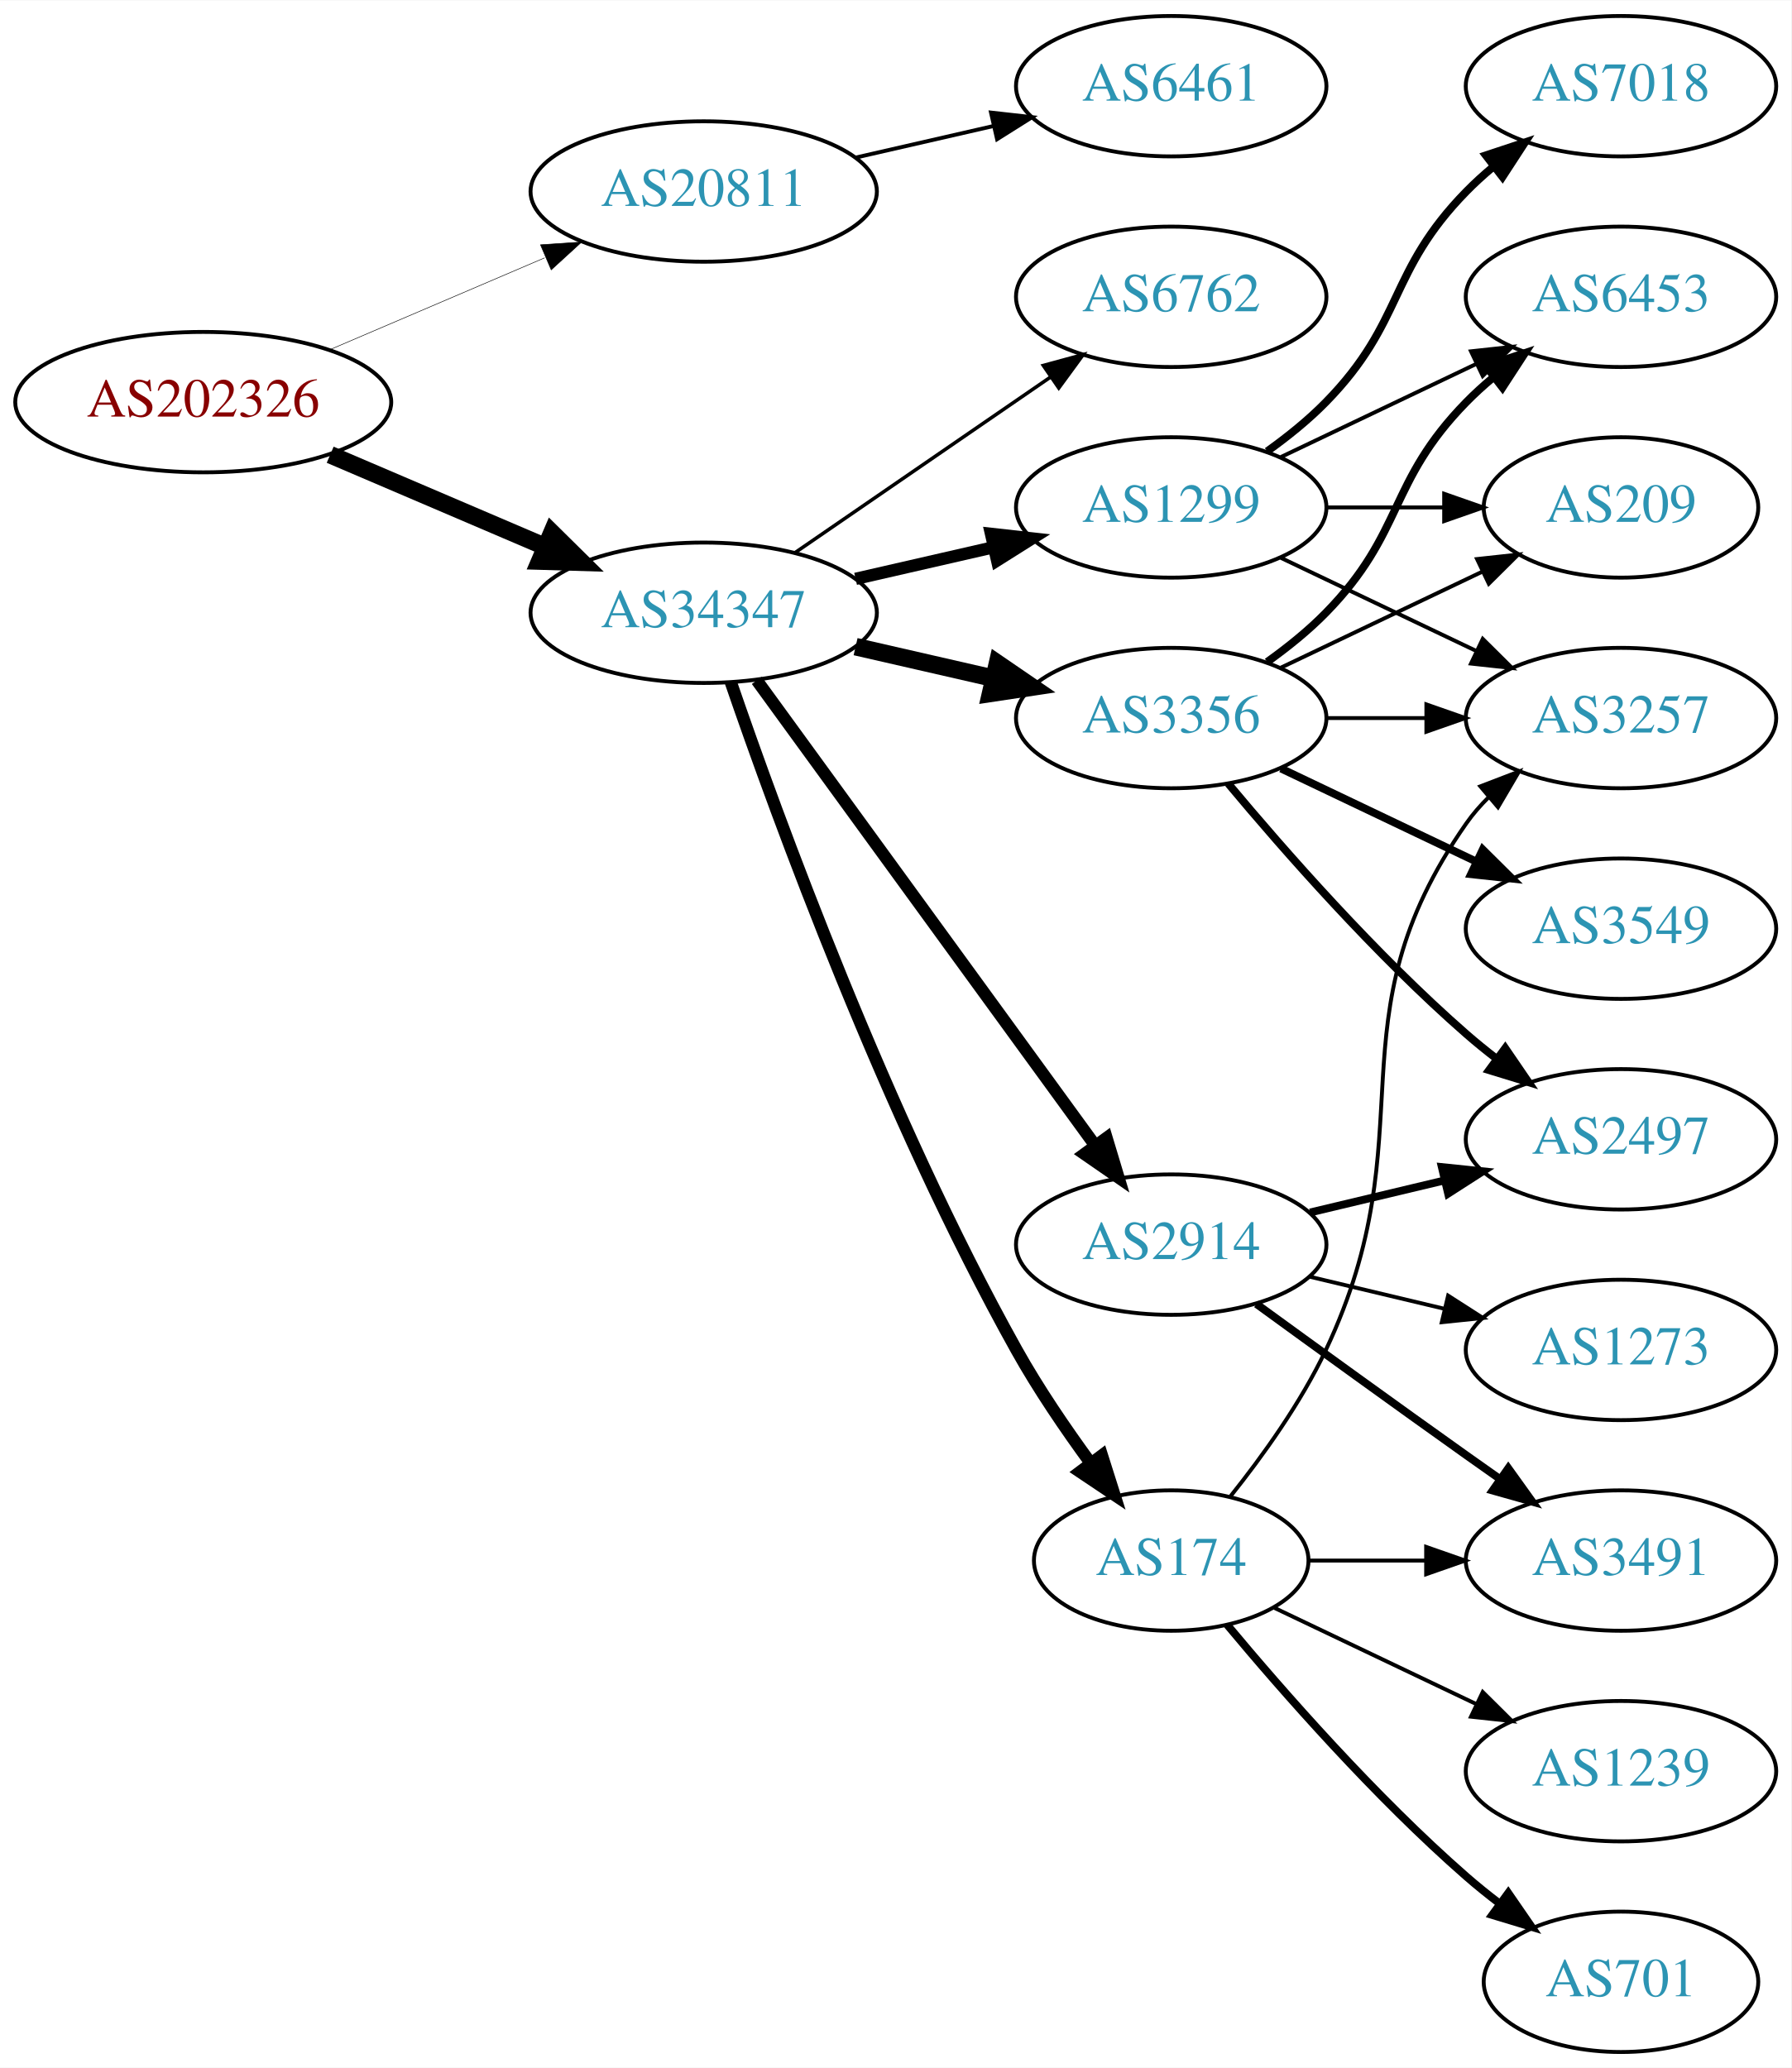
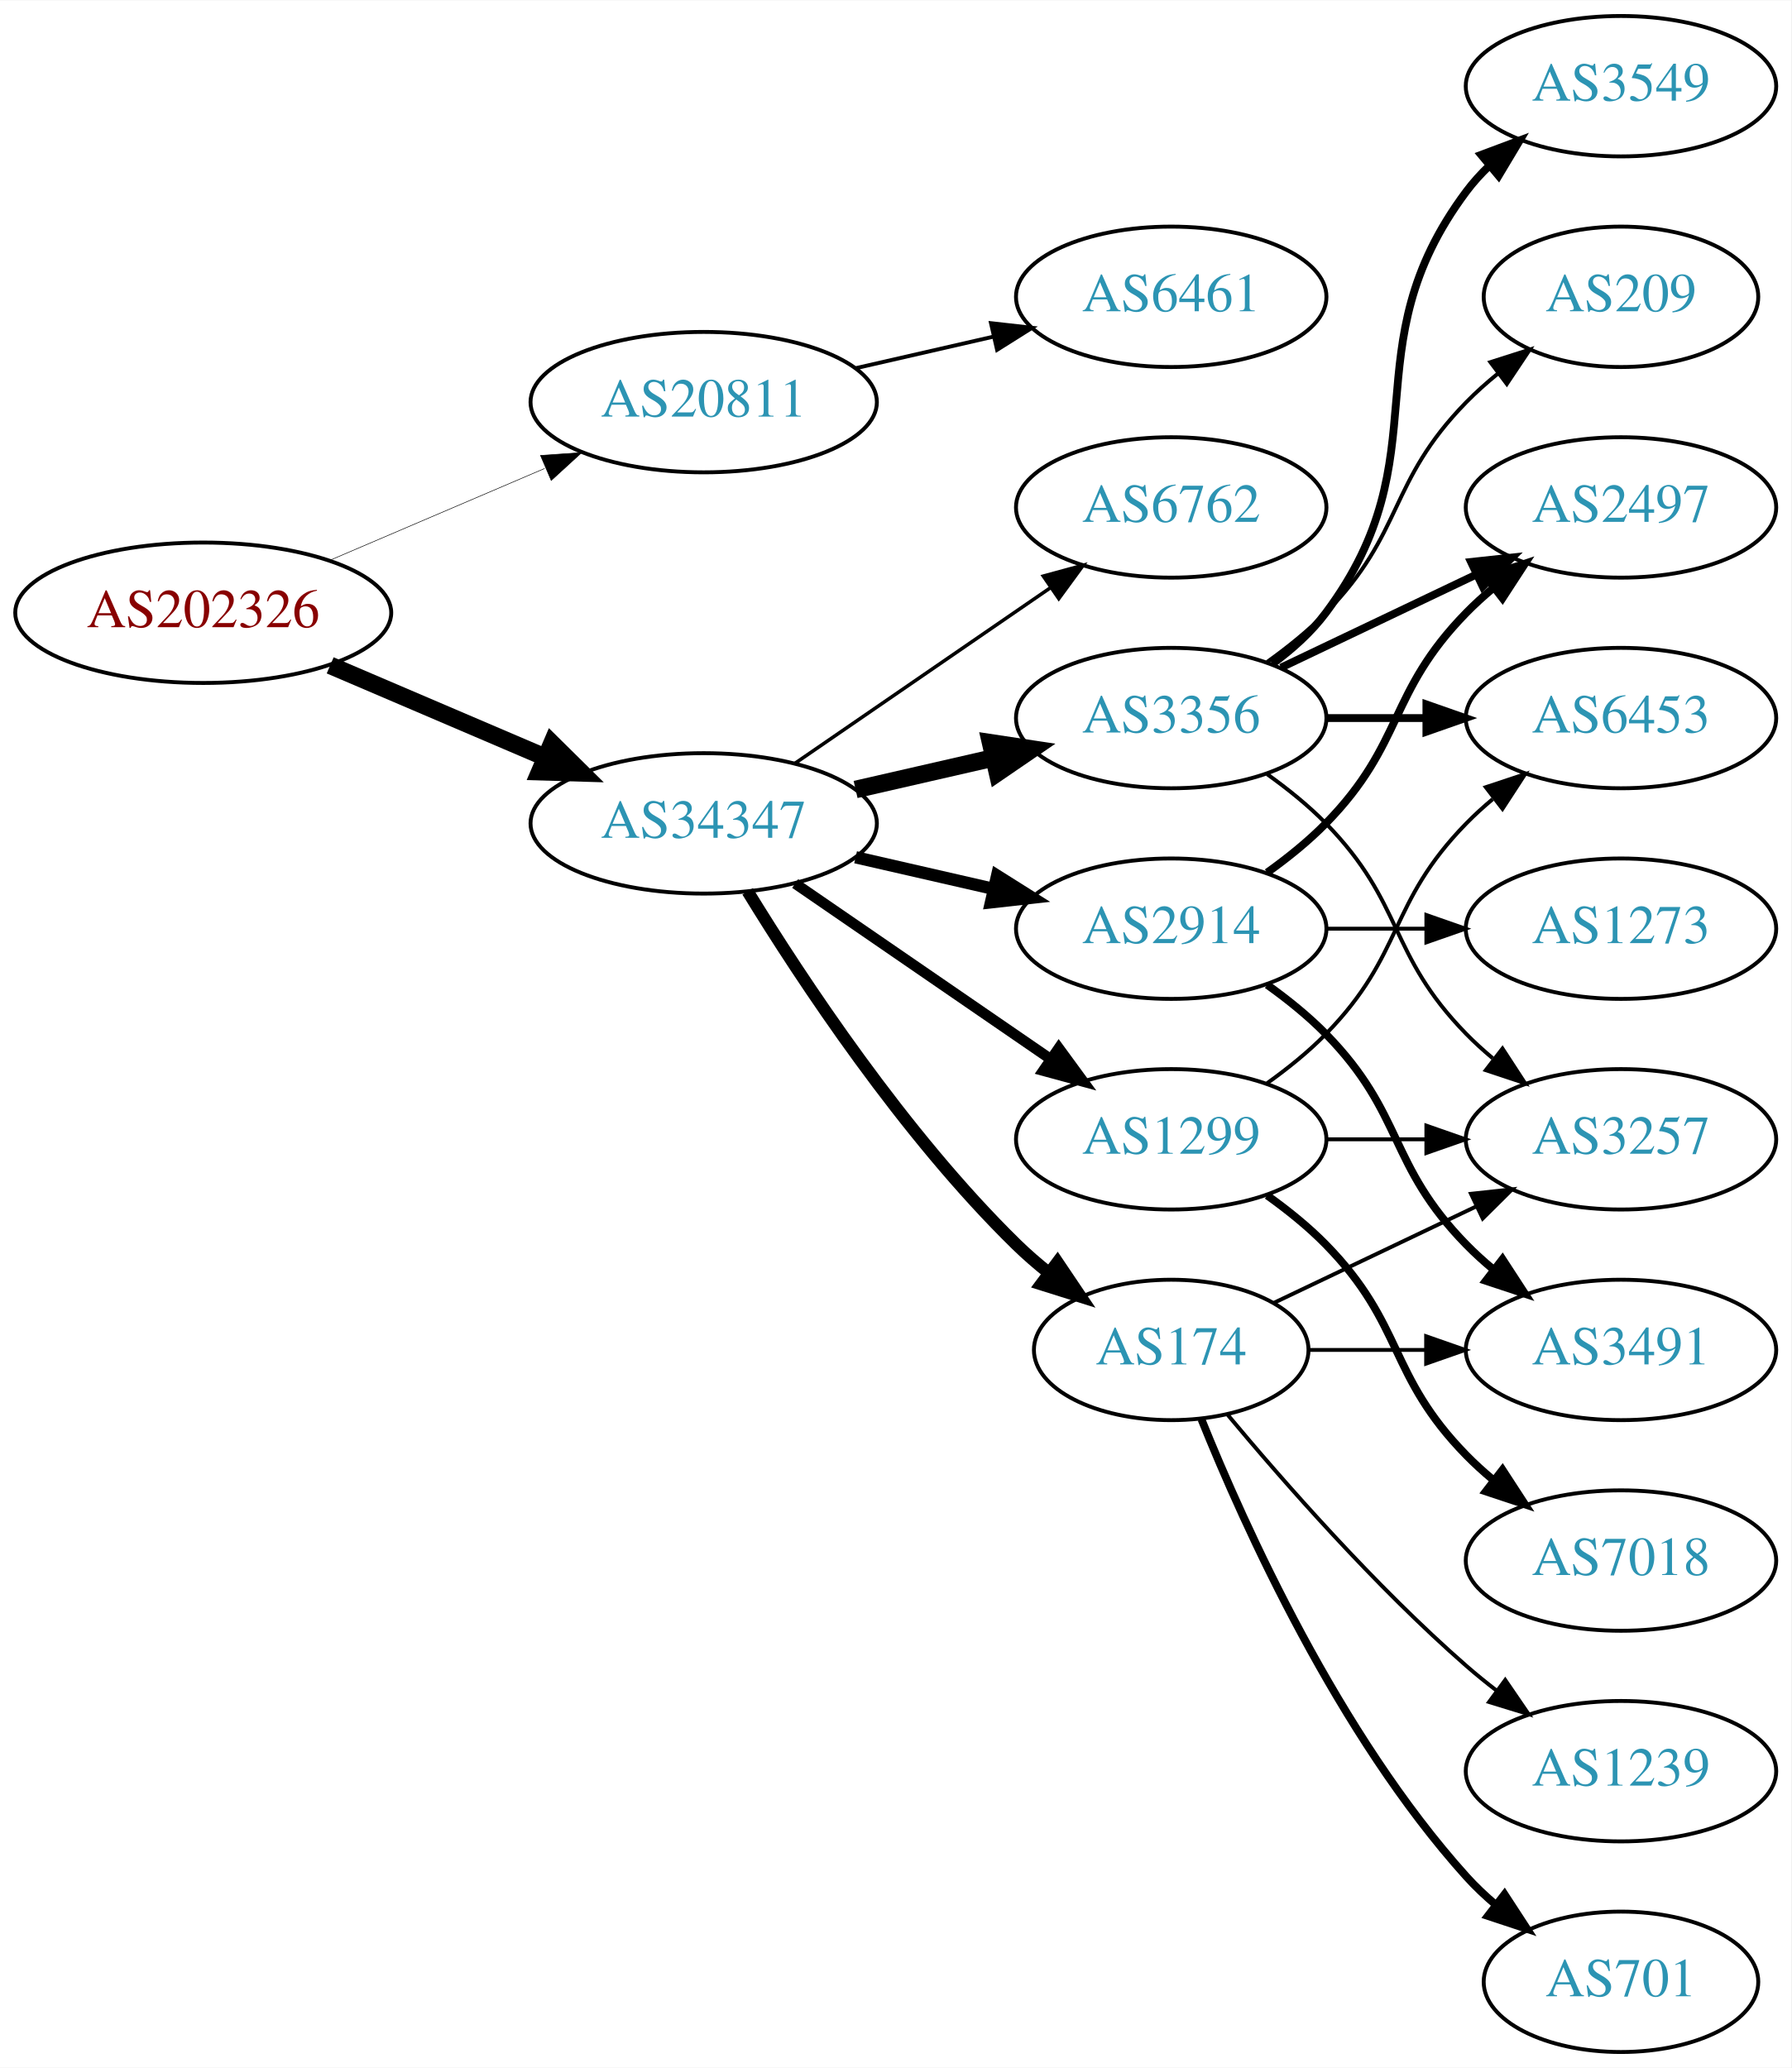
<svg xmlns="http://www.w3.org/2000/svg" xmlns:xlink="http://www.w3.org/1999/xlink" width="459pt" height="530pt" viewBox="0.00 0.00 459.17 530.00">
  <g id="graph0" class="graph" transform="scale(1 1) rotate(0) translate(4 526)">
    <polygon fill="white" stroke="none" points="-4,4 -4,-526 455.17,-526 455.17,4 -4,4" />
    <g id="node1" class="node">
      <g id="a_node1">
        <a xlink:href="/asn/202326" xlink:title="AS202326 ~ odissea [AT]">
-           <ellipse fill="#ffffff" stroke="black" cx="48.096" cy="-423" rx="48.192" ry="18" />
-           <text text-anchor="middle" x="48.096" y="-419.3" font-family="Times,serif" font-size="14.00" fill="#880000">AS202326</text>
+           <ellipse fill="#ffffff" stroke="black" cx="48.096" cy="-369" rx="48.192" ry="18" />
+           <text text-anchor="middle" x="48.096" y="-365.3" font-family="Times,serif" font-size="14.00" fill="#880000">AS202326</text>
        </a>
      </g>
    </g>
    <g id="node2" class="node">
      <g id="a_node2">
        <a xlink:href="/asn/20811" xlink:title="AS20811 ~ Brennercom S.p.A. [IT]">
-           <ellipse fill="#ffffff" stroke="black" cx="176.388" cy="-477" rx="44.393" ry="18" />
-           <text text-anchor="middle" x="176.388" y="-473.3" font-family="Times,serif" font-size="14.00" fill="#2c94b3">AS20811</text>
+           <ellipse fill="#ffffff" stroke="black" cx="176.388" cy="-423" rx="44.393" ry="18" />
+           <text text-anchor="middle" x="176.388" y="-419.3" font-family="Times,serif" font-size="14.00" fill="#2c94b3">AS20811</text>
        </a>
      </g>
    </g>
    <g id="edge1" class="edge">
-       <path fill="none" stroke="black" stroke-width="0.136" d="M80.639,-436.487C97.283,-443.604 117.873,-452.408 135.604,-459.989" />
-       <polygon fill="black" stroke="black" stroke-width="0.136" points="134.545,-463.343 145.116,-464.057 137.297,-456.907 134.545,-463.343" />
+       <path fill="none" stroke="black" stroke-width="0.141" d="M80.639,-382.487C97.283,-389.604 117.873,-398.408 135.604,-405.989" />
+       <polygon fill="black" stroke="black" stroke-width="0.141" points="134.545,-409.343 145.116,-410.057 137.297,-402.907 134.545,-409.343" />
    </g>
    <g id="node3" class="node">
      <g id="a_node3">
        <a xlink:href="/asn/34347" xlink:title="AS34347 ~ HALLAG Kommunal GmbH [AT]">
-           <ellipse fill="#ffffff" stroke="black" cx="176.388" cy="-369" rx="44.393" ry="18" />
-           <text text-anchor="middle" x="176.388" y="-365.3" font-family="Times,serif" font-size="14.00" fill="#2c94b3">AS34347</text>
+           <ellipse fill="#ffffff" stroke="black" cx="176.388" cy="-315" rx="44.393" ry="18" />
+           <text text-anchor="middle" x="176.388" y="-311.3" font-family="Times,serif" font-size="14.00" fill="#2c94b3">AS34347</text>
        </a>
      </g>
    </g>
    <g id="edge2" class="edge">
-       <path fill="none" stroke="black" stroke-width="4.5" d="M80.639,-409.513C97.283,-402.396 117.873,-393.592 135.604,-386.011" />
-       <polygon fill="black" stroke="black" stroke-width="4.5" points="137.469,-389.495 145.116,-381.943 134.373,-382.255 137.469,-389.495" />
+       <path fill="none" stroke="black" stroke-width="4.5" d="M80.639,-355.513C97.283,-348.396 117.873,-339.592 135.604,-332.011" />
+       <polygon fill="black" stroke="black" stroke-width="4.5" points="137.469,-335.495 145.116,-327.943 134.373,-328.255 137.469,-335.495" />
    </g>
    <g id="node4" class="node">
      <g id="a_node4">
        <a xlink:href="/asn/6461" xlink:title="AS6461 ~ Zayo Bandwidth [US]">
-           <ellipse fill="#ffffff" stroke="black" cx="296.23" cy="-504" rx="39.794" ry="18" />
-           <text text-anchor="middle" x="296.23" y="-500.3" font-family="Times,serif" font-size="14.00" fill="#2c94b3">AS6461</text>
+           <ellipse fill="#ffffff" stroke="black" cx="296.23" cy="-450" rx="39.794" ry="18" />
+           <text text-anchor="middle" x="296.23" y="-446.3" font-family="Times,serif" font-size="14.00" fill="#2c94b3">AS6461</text>
        </a>
      </g>
    </g>
    <g id="edge3" class="edge">
-       <path fill="none" stroke="black" d="M215.322,-485.692C226.563,-488.267 238.976,-491.111 250.599,-493.774" />
-       <polygon fill="black" stroke="black" points="250.031,-497.235 260.56,-496.057 251.595,-490.412 250.031,-497.235" />
+       <path fill="none" stroke="black" d="M215.322,-431.692C226.563,-434.267 238.976,-437.111 250.599,-439.774" />
+       <polygon fill="black" stroke="black" points="250.031,-443.235 260.56,-442.057 251.595,-436.412 250.031,-443.235" />
    </g>
    <g id="node5" class="node">
      <g id="a_node5">
-         <a xlink:href="/asn/1299" xlink:title="AS1299 ~ Telia Carrier [EU]">
-           <ellipse fill="#ffffff" stroke="black" cx="296.23" cy="-396" rx="39.794" ry="18" />
-           <text text-anchor="middle" x="296.23" y="-392.3" font-family="Times,serif" font-size="14.00" fill="#2c94b3">AS1299</text>
-         </a>
-       </g>
-     </g>
-     <g id="edge4" class="edge">
-       <path fill="none" stroke="black" stroke-width="3.15" d="M215.322,-377.692C226.563,-380.267 238.976,-383.111 250.599,-385.774" />
-       <polygon fill="black" stroke="black" stroke-width="3.15" points="250.031,-389.235 260.56,-388.057 251.595,-382.412 250.031,-389.235" />
-     </g>
-     <g id="node6" class="node">
-       <g id="a_node6">
-         <a xlink:href="/asn/2914" xlink:title="AS2914 ~ NTT America, Inc. [US]">
-           <ellipse fill="#ffffff" stroke="black" cx="296.23" cy="-207" rx="39.794" ry="18" />
-           <text text-anchor="middle" x="296.23" y="-203.3" font-family="Times,serif" font-size="14.00" fill="#2c94b3">AS2914</text>
-         </a>
-       </g>
-     </g>
-     <g id="edge5" class="edge">
-       <path fill="none" stroke="black" stroke-width="3.15" d="M189.999,-351.663C210.82,-323.04 252.482,-265.767 276.671,-232.514" />
-       <polygon fill="black" stroke="black" stroke-width="3.15" points="279.657,-234.358 282.71,-224.212 273.997,-230.24 279.657,-234.358" />
-     </g>
-     <g id="node7" class="node">
-       <g id="a_node7">
-         <a xlink:href="/asn/174" xlink:title="AS174 ~ Cogent Communications [US]">
-           <ellipse fill="#ffffff" stroke="black" cx="296.23" cy="-126" rx="35.194" ry="18" />
-           <text text-anchor="middle" x="296.23" y="-122.3" font-family="Times,serif" font-size="14.00" fill="#2c94b3">AS174</text>
-         </a>
-       </g>
-     </g>
-     <g id="edge6" class="edge">
-       <path fill="none" stroke="black" stroke-width="3.15" d="M183.337,-351.189C195.103,-316.934 223.125,-239.959 256.584,-180 262.118,-170.082 269.116,-159.801 275.632,-150.904" />
-       <polygon fill="black" stroke="black" stroke-width="3.15" points="278.468,-152.956 281.667,-142.856 272.867,-148.756 278.468,-152.956" />
-     </g>
-     <g id="node8" class="node">
-       <g id="a_node8">
        <a xlink:href="/asn/3356" xlink:title="AS3356 ~ Level 3 Parent, LLC [US]">
          <ellipse fill="#ffffff" stroke="black" cx="296.23" cy="-342" rx="39.794" ry="18" />
          <text text-anchor="middle" x="296.23" y="-338.3" font-family="Times,serif" font-size="14.00" fill="#2c94b3">AS3356</text>
        </a>
      </g>
    </g>
+     <g id="edge4" class="edge">
+       <path fill="none" stroke="black" stroke-width="4.5" d="M215.322,-323.692C226.563,-326.267 238.976,-329.111 250.599,-331.774" />
+       <polygon fill="black" stroke="black" stroke-width="4.5" points="249.934,-335.661 260.56,-334.057 251.692,-327.985 249.934,-335.661" />
+     </g>
+     <g id="node6" class="node">
+       <g id="a_node6">
+         <a xlink:href="/asn/174" xlink:title="AS174 ~ Cogent Communications [US]">
+           <ellipse fill="#ffffff" stroke="black" cx="296.23" cy="-180" rx="35.194" ry="18" />
+           <text text-anchor="middle" x="296.23" y="-176.3" font-family="Times,serif" font-size="14.00" fill="#2c94b3">AS174</text>
+         </a>
+       </g>
+     </g>
+     <g id="edge5" class="edge">
+       <path fill="none" stroke="black" stroke-width="3.15" d="M187.653,-297.56C201.462,-275.009 227.651,-235.278 256.584,-207 259.119,-204.522 261.903,-202.11 264.778,-199.812" />
+       <polygon fill="black" stroke="black" stroke-width="3.15" points="267.074,-202.465 272.994,-193.679 262.887,-196.856 267.074,-202.465" />
+     </g>
+     <g id="node7" class="node">
+       <g id="a_node7">
+         <a xlink:href="/asn/2914" xlink:title="AS2914 ~ NTT America, Inc. [US]">
+           <ellipse fill="#ffffff" stroke="black" cx="296.23" cy="-288" rx="39.794" ry="18" />
+           <text text-anchor="middle" x="296.23" y="-284.3" font-family="Times,serif" font-size="14.00" fill="#2c94b3">AS2914</text>
+         </a>
+       </g>
+     </g>
+     <g id="edge6" class="edge">
+       <path fill="none" stroke="black" stroke-width="3.15" d="M215.322,-306.308C226.563,-303.733 238.976,-300.889 250.599,-298.226" />
+       <polygon fill="black" stroke="black" stroke-width="3.15" points="251.595,-301.588 260.56,-295.943 250.031,-294.765 251.595,-301.588" />
+     </g>
+     <g id="node8" class="node">
+       <g id="a_node8">
+         <a xlink:href="/asn/1299" xlink:title="AS1299 ~ Telia Carrier [EU]">
+           <ellipse fill="#ffffff" stroke="black" cx="296.23" cy="-234" rx="39.794" ry="18" />
+           <text text-anchor="middle" x="296.23" y="-230.3" font-family="Times,serif" font-size="14.00" fill="#2c94b3">AS1299</text>
+         </a>
+       </g>
+     </g>
    <g id="edge7" class="edge">
-       <path fill="none" stroke="black" stroke-width="4.5" d="M215.322,-360.308C226.563,-357.733 238.976,-354.889 250.599,-352.226" />
-       <polygon fill="black" stroke="black" stroke-width="4.5" points="251.692,-356.015 260.56,-349.943 249.934,-348.339 251.692,-356.015" />
+       <path fill="none" stroke="black" stroke-width="2.7" d="M199.83,-299.574C218.412,-286.802 244.972,-268.545 265.352,-254.537" />
+       <polygon fill="black" stroke="black" stroke-width="2.7" points="267.408,-257.371 273.666,-248.822 263.443,-251.602 267.408,-257.371" />
    </g>
    <g id="node9" class="node">
      <g id="a_node9">
        <a xlink:href="/asn/6762" xlink:title="AS6762 ~ TELECOM ITALIA SPARKLE S.p.A. [IT]">
-           <ellipse fill="#ffffff" stroke="black" cx="296.23" cy="-450" rx="39.794" ry="18" />
-           <text text-anchor="middle" x="296.23" y="-446.3" font-family="Times,serif" font-size="14.00" fill="#2c94b3">AS6762</text>
+           <ellipse fill="#ffffff" stroke="black" cx="296.23" cy="-396" rx="39.794" ry="18" />
+           <text text-anchor="middle" x="296.23" y="-392.3" font-family="Times,serif" font-size="14.00" fill="#2c94b3">AS6762</text>
        </a>
      </g>
    </g>
    <g id="edge8" class="edge">
-       <path fill="none" stroke="black" stroke-width="0.9" d="M199.83,-384.426C218.412,-397.198 244.972,-415.455 265.352,-429.463" />
-       <polygon fill="black" stroke="black" stroke-width="0.9" points="263.443,-432.398 273.666,-435.178 267.408,-426.629 263.443,-432.398" />
+       <path fill="none" stroke="black" stroke-width="0.9" d="M199.83,-330.426C218.412,-343.198 244.972,-361.455 265.352,-375.463" />
+       <polygon fill="black" stroke="black" stroke-width="0.9" points="263.443,-378.398 273.666,-381.178 267.408,-372.629 263.443,-378.398" />
+     </g>
+     <g id="node11" class="node">
+       <g id="a_node11">
+         <a xlink:href="/asn/2497" xlink:title="AS2497 ~ Internet Initiative Japan Inc. [JP]">
+           <ellipse fill="#ffffff" stroke="black" cx="411.523" cy="-396" rx="39.794" ry="18" />
+           <text text-anchor="middle" x="411.523" y="-392.3" font-family="Times,serif" font-size="14.00" fill="#2c94b3">AS2497</text>
+         </a>
+       </g>
+     </g>
+     <g id="edge15" class="edge">
+       <path fill="none" stroke="black" stroke-width="2" d="M324.367,-354.934C339.361,-362.081 358.182,-371.052 374.405,-378.785" />
+       <polygon fill="black" stroke="black" stroke-width="2" points="373.075,-382.028 383.608,-383.171 376.087,-375.709 373.075,-382.028" />
+     </g>
+     <g id="node13" class="node">
+       <g id="a_node13">
+         <a xlink:href="/asn/3549" xlink:title="AS3549 ~ Level 3 Parent, LLC [US]">
+           <ellipse fill="#ffffff" stroke="black" cx="411.523" cy="-504" rx="39.794" ry="18" />
+           <text text-anchor="middle" x="411.523" y="-500.3" font-family="Times,serif" font-size="14.00" fill="#2c94b3">AS3549</text>
+         </a>
+       </g>
+     </g>
+     <g id="edge12" class="edge">
+       <path fill="none" stroke="black" stroke-width="2" d="M322.161,-355.882C327.237,-359.611 332.155,-364.016 335.877,-369 366.148,-409.542 341.605,-436.458 371.877,-477 373.621,-479.336 375.628,-481.545 377.792,-483.617" />
+       <polygon fill="black" stroke="black" stroke-width="2" points="375.67,-486.405 385.592,-490.118 380.151,-481.027 375.67,-486.405" />
    </g>
    <g id="node14" class="node">
      <g id="a_node14">
        <a xlink:href="/asn/3257" xlink:title="AS3257 ~ GTT [DE]">
+           <ellipse fill="#ffffff" stroke="black" cx="411.523" cy="-234" rx="39.794" ry="18" />
+           <text text-anchor="middle" x="411.523" y="-230.3" font-family="Times,serif" font-size="14.00" fill="#2c94b3">AS3257</text>
+         </a>
+       </g>
+     </g>
+     <g id="edge13" class="edge">
+       <path fill="none" stroke="black" d="M320.824,-327.611C326.08,-323.852 331.412,-319.563 335.877,-315 356.049,-294.383 351.704,-281.617 371.877,-261 373.969,-258.861 376.253,-256.782 378.63,-254.79" />
+       <polygon fill="black" stroke="black" points="381.148,-257.268 386.929,-248.389 376.873,-251.725 381.148,-257.268" />
+     </g>
+     <g id="node15" class="node">
+       <g id="a_node15">
+         <a xlink:href="/asn/6453" xlink:title="AS6453 ~ TATA COMMUNICATIONS (AMERICA) INC [US]">
          <ellipse fill="#ffffff" stroke="black" cx="411.523" cy="-342" rx="39.794" ry="18" />
-           <text text-anchor="middle" x="411.523" y="-338.3" font-family="Times,serif" font-size="14.00" fill="#2c94b3">AS3257</text>
-         </a>
-       </g>
-     </g>
-     <g id="edge22" class="edge">
-       <path fill="none" stroke="black" d="M324.367,-383.066C339.361,-375.919 358.182,-366.948 374.405,-359.215" />
-       <polygon fill="black" stroke="black" points="376.087,-362.291 383.608,-354.829 373.075,-355.972 376.087,-362.291" />
-     </g>
-     <g id="node17" class="node">
-       <g id="a_node17">
-         <a xlink:href="/asn/6453" xlink:title="AS6453 ~ TATA COMMUNICATIONS (AMERICA) INC [US]">
-           <ellipse fill="#ffffff" stroke="black" cx="411.523" cy="-450" rx="39.794" ry="18" />
-           <text text-anchor="middle" x="411.523" y="-446.3" font-family="Times,serif" font-size="14.00" fill="#2c94b3">AS6453</text>
-         </a>
-       </g>
-     </g>
-     <g id="edge24" class="edge">
-       <path fill="none" stroke="black" d="M324.367,-408.934C339.361,-416.081 358.182,-425.052 374.405,-432.785" />
-       <polygon fill="black" stroke="black" points="373.075,-436.028 383.608,-437.171 376.087,-429.709 373.075,-436.028" />
-     </g>
-     <g id="node18" class="node">
-       <g id="a_node18">
+           <text text-anchor="middle" x="411.523" y="-338.3" font-family="Times,serif" font-size="14.00" fill="#2c94b3">AS6453</text>
+         </a>
+       </g>
+     </g>
+     <g id="edge14" class="edge">
+       <path fill="none" stroke="black" stroke-width="2" d="M335.902,-342C344.105,-342 352.869,-342 361.401,-342" />
+       <polygon fill="black" stroke="black" stroke-width="2" points="361.641,-345.5 371.641,-342 361.641,-338.5 361.641,-345.5" />
+     </g>
+     <g id="node16" class="node">
+       <g id="a_node16">
        <a xlink:href="/asn/209" xlink:title="AS209 ~ CenturyLink Communications, LLC [US]">
-           <ellipse fill="#ffffff" stroke="black" cx="411.523" cy="-396" rx="35.194" ry="18" />
-           <text text-anchor="middle" x="411.523" y="-392.3" font-family="Times,serif" font-size="14.00" fill="#2c94b3">AS209</text>
-         </a>
-       </g>
-     </g>
-     <g id="edge23" class="edge">
-       <path fill="none" stroke="black" d="M335.902,-396C345.608,-396 356.098,-396 366.061,-396" />
-       <polygon fill="black" stroke="black" points="366.198,-399.5 376.198,-396 366.198,-392.5 366.198,-399.5" />
-     </g>
-     <g id="node19" class="node">
-       <g id="a_node19">
-         <a xlink:href="/asn/7018" xlink:title="AS7018 ~ ATT-INTERNET4 [US]">
-           <ellipse fill="#ffffff" stroke="black" cx="411.523" cy="-504" rx="39.794" ry="18" />
-           <text text-anchor="middle" x="411.523" y="-500.3" font-family="Times,serif" font-size="14.00" fill="#2c94b3">AS7018</text>
-         </a>
-       </g>
-     </g>
-     <g id="edge21" class="edge">
-       <path fill="none" stroke="black" stroke-width="2" d="M320.824,-410.389C326.08,-414.148 331.412,-418.437 335.877,-423 356.049,-443.617 351.704,-456.383 371.877,-477 373.969,-479.139 376.253,-481.218 378.63,-483.21" />
-       <polygon fill="black" stroke="black" stroke-width="2" points="376.873,-486.275 386.929,-489.611 381.148,-480.732 376.873,-486.275" />
+           <ellipse fill="#ffffff" stroke="black" cx="411.523" cy="-450" rx="35.194" ry="18" />
+           <text text-anchor="middle" x="411.523" y="-446.3" font-family="Times,serif" font-size="14.00" fill="#2c94b3">AS209</text>
+         </a>
+       </g>
+     </g>
+     <g id="edge16" class="edge">
+       <path fill="none" stroke="black" d="M320.824,-356.389C326.08,-360.148 331.412,-364.437 335.877,-369 356.049,-389.617 351.704,-402.383 371.877,-423 374.356,-425.534 377.102,-427.983 379.955,-430.304" />
+       <polygon fill="black" stroke="black" points="378.046,-433.248 388.14,-436.468 382.257,-427.657 378.046,-433.248" />
    </g>
    <g id="node10" class="node">
      <g id="a_node10">
        <a xlink:href="/asn/3491" xlink:title="AS3491 ~ PCCW Global, Inc. [US]">
-           <ellipse fill="#ffffff" stroke="black" cx="411.523" cy="-126" rx="39.794" ry="18" />
-           <text text-anchor="middle" x="411.523" y="-122.3" font-family="Times,serif" font-size="14.00" fill="#2c94b3">AS3491</text>
-         </a>
-       </g>
+           <ellipse fill="#ffffff" stroke="black" cx="411.523" cy="-180" rx="39.794" ry="18" />
+           <text text-anchor="middle" x="411.523" y="-176.3" font-family="Times,serif" font-size="14.00" fill="#2c94b3">AS3491</text>
+         </a>
+       </g>
+     </g>
+     <g id="edge19" class="edge">
+       <path fill="none" stroke="black" d="M331.529,-180C340.906,-180 351.257,-180 361.291,-180" />
+       <polygon fill="black" stroke="black" points="361.58,-183.5 371.58,-180 361.58,-176.5 361.58,-183.5" />
+     </g>
+     <g id="edge20" class="edge">
+       <path fill="none" stroke="black" d="M322.655,-192.119C337.958,-199.413 357.681,-208.814 374.563,-216.86" />
+       <polygon fill="black" stroke="black" points="373.071,-220.026 383.604,-221.169 376.082,-213.707 373.071,-220.026" />
+     </g>
+     <g id="node17" class="node">
+       <g id="a_node17">
+         <a xlink:href="/asn/1239" xlink:title="AS1239 ~ Sprint [US]">
+           <ellipse fill="#ffffff" stroke="black" cx="411.523" cy="-72" rx="39.794" ry="18" />
+           <text text-anchor="middle" x="411.523" y="-68.3" font-family="Times,serif" font-size="14.00" fill="#2c94b3">AS1239</text>
+         </a>
+       </g>
+     </g>
+     <g id="edge17" class="edge">
+       <path fill="none" stroke="black" d="M310.595,-163.501C324.85,-146.404 348.545,-119.381 371.877,-99 374.342,-96.846 376.981,-94.706 379.678,-92.628" />
+       <polygon fill="black" stroke="black" points="381.851,-95.375 387.832,-86.63 377.703,-89.736 381.851,-95.375" />
+     </g>
+     <g id="node18" class="node">
+       <g id="a_node18">
+         <a xlink:href="/asn/701" xlink:title="AS701 ~ UUNET [US]">
+           <ellipse fill="#ffffff" stroke="black" cx="411.523" cy="-18" rx="35.194" ry="18" />
+           <text text-anchor="middle" x="411.523" y="-14.3" font-family="Times,serif" font-size="14.00" fill="#2c94b3">AS701</text>
+         </a>
+       </g>
+     </g>
+     <g id="edge18" class="edge">
+       <path fill="none" stroke="black" stroke-width="2" d="M303.978,-162.213C315.029,-134.757 339.082,-81.422 371.877,-45 374.192,-42.428 376.797,-39.969 379.533,-37.657" />
+       <polygon fill="black" stroke="black" stroke-width="2" points="381.671,-40.428 387.456,-31.552 377.398,-34.883 381.671,-40.428" />
    </g>
    <g id="edge9" class="edge">
-       <path fill="none" stroke="black" stroke-width="2" d="M318.078,-191.778C333.012,-180.909 353.626,-165.975 371.877,-153 374.697,-150.995 377.64,-148.915 380.588,-146.841" />
-       <polygon fill="black" stroke="black" stroke-width="2" points="382.634,-149.681 388.813,-141.074 378.616,-143.95 382.634,-149.681" />
-     </g>
-     <g id="node11" class="node">
-       <g id="a_node11">
-         <a xlink:href="/asn/2497" xlink:title="AS2497 ~ Internet Initiative Japan Inc. [JP]">
-           <ellipse fill="#ffffff" stroke="black" cx="411.523" cy="-234" rx="39.794" ry="18" />
-           <text text-anchor="middle" x="411.523" y="-230.3" font-family="Times,serif" font-size="14.00" fill="#2c94b3">AS2497</text>
-         </a>
-       </g>
+       <path fill="none" stroke="black" stroke-width="2" d="M320.824,-273.611C326.08,-269.852 331.412,-265.563 335.877,-261 356.049,-240.383 351.704,-227.617 371.877,-207 373.969,-204.861 376.253,-202.782 378.63,-200.79" />
+       <polygon fill="black" stroke="black" stroke-width="2" points="381.148,-203.268 386.929,-194.389 376.873,-197.725 381.148,-203.268" />
    </g>
    <g id="edge10" class="edge">
-       <path fill="none" stroke="black" stroke-width="2" d="M331.837,-215.248C342.709,-217.838 354.863,-220.735 366.305,-223.462" />
-       <polygon fill="black" stroke="black" stroke-width="2" points="365.589,-226.889 376.128,-225.803 367.212,-220.08 365.589,-226.889" />
+       <path fill="none" stroke="black" stroke-width="2" d="M320.824,-302.389C326.08,-306.148 331.412,-310.437 335.877,-315 356.049,-335.617 351.704,-348.383 371.877,-369 373.969,-371.139 376.253,-373.218 378.63,-375.21" />
+       <polygon fill="black" stroke="black" stroke-width="2" points="376.873,-378.275 386.929,-381.611 381.148,-372.732 376.873,-378.275" />
    </g>
    <g id="node12" class="node">
      <g id="a_node12">
        <a xlink:href="/asn/1273" xlink:title="AS1273 ~ Vodafone Group PLC [EU]">
-           <ellipse fill="#ffffff" stroke="black" cx="411.523" cy="-180" rx="39.794" ry="18" />
-           <text text-anchor="middle" x="411.523" y="-176.3" font-family="Times,serif" font-size="14.00" fill="#2c94b3">AS1273</text>
+           <ellipse fill="#ffffff" stroke="black" cx="411.523" cy="-288" rx="39.794" ry="18" />
+           <text text-anchor="middle" x="411.523" y="-284.3" font-family="Times,serif" font-size="14.00" fill="#2c94b3">AS1273</text>
        </a>
      </g>
    </g>
    <g id="edge11" class="edge">
-       <path fill="none" stroke="black" d="M331.837,-198.752C342.709,-196.162 354.863,-193.265 366.305,-190.538" />
-       <polygon fill="black" stroke="black" points="367.212,-193.92 376.128,-188.197 365.589,-187.111 367.212,-193.92" />
-     </g>
-     <g id="edge12" class="edge">
-       <path fill="none" stroke="black" d="M331.529,-126C340.906,-126 351.257,-126 361.291,-126" />
-       <polygon fill="black" stroke="black" points="361.58,-129.5 371.58,-126 361.58,-122.5 361.58,-129.5" />
-     </g>
-     <g id="node13" class="node">
-       <g id="a_node13">
-         <a xlink:href="/asn/1239" xlink:title="AS1239 ~ Sprint [US]">
-           <ellipse fill="#ffffff" stroke="black" cx="411.523" cy="-72" rx="39.794" ry="18" />
-           <text text-anchor="middle" x="411.523" y="-68.3" font-family="Times,serif" font-size="14.00" fill="#2c94b3">AS1239</text>
-         </a>
-       </g>
-     </g>
-     <g id="edge13" class="edge">
-       <path fill="none" stroke="black" d="M322.655,-113.881C337.958,-106.587 357.681,-97.186 374.563,-89.14" />
-       <polygon fill="black" stroke="black" points="376.082,-92.293 383.604,-84.831 373.071,-85.974 376.082,-92.293" />
-     </g>
-     <g id="edge14" class="edge">
-       <path fill="none" stroke="black" d="M311.453,-142.517C319.615,-152.733 329.481,-166.446 335.877,-180 362.376,-236.159 336.263,-264.131 371.877,-315 373.549,-317.389 375.504,-319.635 377.631,-321.733" />
-       <polygon fill="black" stroke="black" points="375.471,-324.49 385.364,-328.284 379.996,-319.149 375.471,-324.49" />
-     </g>
-     <g id="node15" class="node">
-       <g id="a_node15">
-         <a xlink:href="/asn/701" xlink:title="AS701 ~ UUNET [US]">
-           <ellipse fill="#ffffff" stroke="black" cx="411.523" cy="-18" rx="35.194" ry="18" />
-           <text text-anchor="middle" x="411.523" y="-14.3" font-family="Times,serif" font-size="14.00" fill="#2c94b3">AS701</text>
-         </a>
-       </g>
-     </g>
-     <g id="edge15" class="edge">
-       <path fill="none" stroke="black" stroke-width="2" d="M310.595,-109.501C324.85,-92.404 348.545,-65.381 371.877,-45 374.546,-42.668 377.419,-40.352 380.35,-38.114" />
-       <polygon fill="black" stroke="black" stroke-width="2" points="382.627,-40.784 388.641,-32.061 378.5,-35.13 382.627,-40.784" />
-     </g>
-     <g id="edge17" class="edge">
-       <path fill="none" stroke="black" stroke-width="2" d="M310.86,-325.183C325.143,-308.071 348.689,-281.255 371.877,-261 374.342,-258.846 376.981,-256.706 379.678,-254.628" />
-       <polygon fill="black" stroke="black" stroke-width="2" points="381.851,-257.375 387.832,-248.63 377.703,-251.736 381.851,-257.375" />
-     </g>
-     <g id="edge19" class="edge">
-       <path fill="none" stroke="black" d="M335.902,-342C344.105,-342 352.869,-342 361.401,-342" />
-       <polygon fill="black" stroke="black" points="361.641,-345.5 371.641,-342 361.641,-338.5 361.641,-345.5" />
-     </g>
-     <g id="node16" class="node">
-       <g id="a_node16">
-         <a xlink:href="/asn/3549" xlink:title="AS3549 ~ Level 3 Parent, LLC [US]">
-           <ellipse fill="#ffffff" stroke="black" cx="411.523" cy="-288" rx="39.794" ry="18" />
-           <text text-anchor="middle" x="411.523" y="-284.3" font-family="Times,serif" font-size="14.00" fill="#2c94b3">AS3549</text>
-         </a>
-       </g>
-     </g>
-     <g id="edge16" class="edge">
-       <path fill="none" stroke="black" stroke-width="2" d="M324.367,-329.066C339.361,-321.919 358.182,-312.948 374.405,-305.215" />
-       <polygon fill="black" stroke="black" stroke-width="2" points="376.087,-308.291 383.608,-300.829 373.075,-301.972 376.087,-308.291" />
-     </g>
-     <g id="edge18" class="edge">
-       <path fill="none" stroke="black" stroke-width="2" d="M320.824,-356.389C326.08,-360.148 331.412,-364.437 335.877,-369 356.049,-389.617 351.704,-402.383 371.877,-423 373.969,-425.139 376.253,-427.218 378.63,-429.21" />
-       <polygon fill="black" stroke="black" stroke-width="2" points="376.873,-432.275 386.929,-435.611 381.148,-426.732 376.873,-432.275" />
-     </g>
-     <g id="edge20" class="edge">
-       <path fill="none" stroke="black" d="M324.367,-354.934C339.798,-362.29 359.284,-371.577 375.819,-379.459" />
-       <polygon fill="black" stroke="black" points="374.628,-382.768 385.161,-383.911 377.64,-376.449 374.628,-382.768" />
+       <path fill="none" stroke="black" d="M335.902,-288C344.105,-288 352.869,-288 361.401,-288" />
+       <polygon fill="black" stroke="black" points="361.641,-291.5 371.641,-288 361.641,-284.5 361.641,-291.5" />
+     </g>
+     <g id="edge22" class="edge">
+       <path fill="none" stroke="black" d="M335.902,-234C344.105,-234 352.869,-234 361.401,-234" />
+       <polygon fill="black" stroke="black" points="361.641,-237.5 371.641,-234 361.641,-230.5 361.641,-237.5" />
+     </g>
+     <g id="edge23" class="edge">
+       <path fill="none" stroke="black" d="M320.824,-248.389C326.08,-252.148 331.412,-256.437 335.877,-261 356.049,-281.617 351.704,-294.383 371.877,-315 373.969,-317.139 376.253,-319.218 378.63,-321.21" />
+       <polygon fill="black" stroke="black" points="376.873,-324.275 386.929,-327.611 381.148,-318.732 376.873,-324.275" />
+     </g>
+     <g id="node19" class="node">
+       <g id="a_node19">
+         <a xlink:href="/asn/7018" xlink:title="AS7018 ~ AT&amp;T Services, Inc. [US]">
+           <ellipse fill="#ffffff" stroke="black" cx="411.523" cy="-126" rx="39.794" ry="18" />
+           <text text-anchor="middle" x="411.523" y="-122.3" font-family="Times,serif" font-size="14.00" fill="#2c94b3">AS7018</text>
+         </a>
+       </g>
+     </g>
+     <g id="edge21" class="edge">
+       <path fill="none" stroke="black" stroke-width="2" d="M320.824,-219.611C326.08,-215.852 331.412,-211.563 335.877,-207 356.049,-186.383 351.704,-173.617 371.877,-153 373.969,-150.861 376.253,-148.782 378.63,-146.79" />
+       <polygon fill="black" stroke="black" stroke-width="2" points="381.148,-149.268 386.929,-140.389 376.873,-143.725 381.148,-149.268" />
    </g>
  </g>
</svg>
